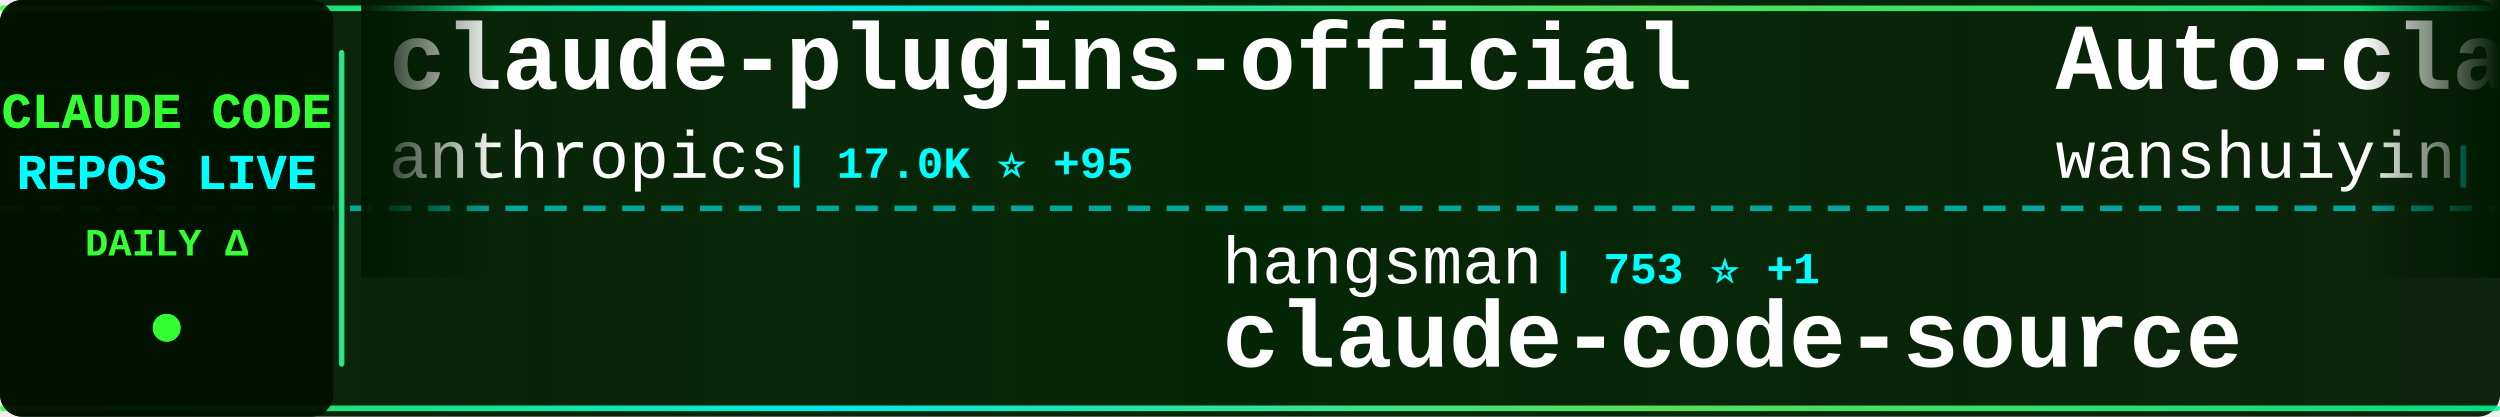
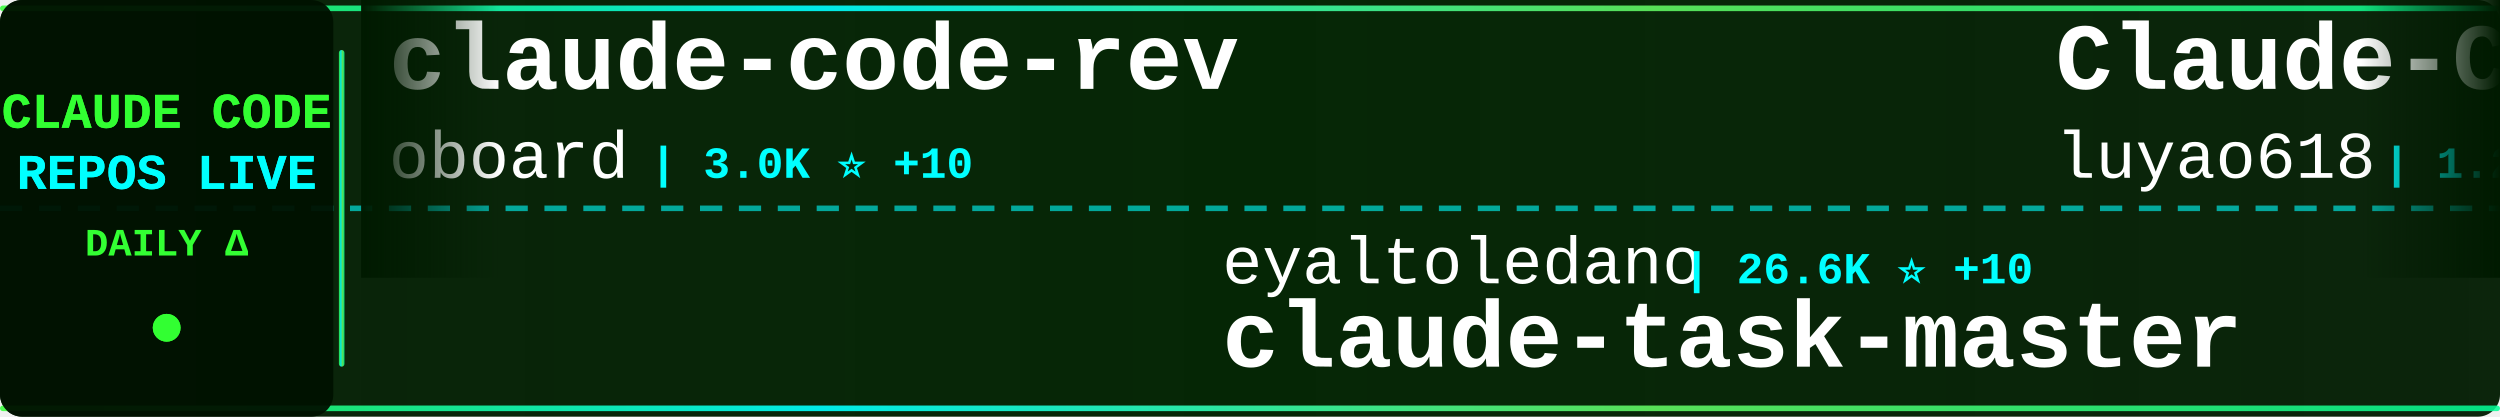
<svg xmlns="http://www.w3.org/2000/svg" width="900" height="150">
  <defs>
    <linearGradient id="tickerBg" x1="0%" y1="0%" x2="100%" y2="0%">
      <stop offset="0%" style="stop-color:#001a00;stop-opacity:0.95" />
      <stop offset="50%" style="stop-color:#002200;stop-opacity:0.98" />
      <stop offset="100%" style="stop-color:#001a00;stop-opacity:0.95" />
    </linearGradient>
    <linearGradient id="borderGrad" x1="0%" y1="0%" x2="100%" y2="0%">
      <stop offset="0%" style="stop-color:#33ff33;stop-opacity:0.85">
        <animate attributeName="stop-opacity" values="0.85;1;0.85" dur="2s" repeatCount="indefinite" />
      </stop>
      <stop offset="33%" style="stop-color:#00ffff;stop-opacity:0.9">
        <animate attributeName="stop-opacity" values="0.9;1;0.9" dur="2.2s" repeatCount="indefinite" />
      </stop>
      <stop offset="66%" style="stop-color:#66ff66;stop-opacity:0.85">
        <animate attributeName="stop-opacity" values="0.85;1;0.85" dur="1.8s" repeatCount="indefinite" />
      </stop>
      <stop offset="100%" style="stop-color:#00ff99;stop-opacity:0.85">
        <animate attributeName="stop-opacity" values="0.85;1;0.85" dur="2s" repeatCount="indefinite" />
      </stop>
    </linearGradient>
    <filter id="textGlow">
      <feGaussianBlur stdDeviation="0.1" result="coloredBlur" />
      <feMerge>
        <feMergeNode in="coloredBlur" />
        <feMergeNode in="SourceGraphic" />
      </feMerge>
    </filter>
    <filter id="metricGlow">
      <feGaussianBlur stdDeviation="0.2" result="coloredBlur" />
      <feMerge>
        <feMergeNode in="coloredBlur" />
        <feMergeNode in="SourceGraphic" />
      </feMerge>
    </filter>
    <linearGradient id="leftFade" x1="0%" y1="0%" x2="100%" y2="0%">
      <stop offset="0%" style="stop-color:#001a00;stop-opacity:1" />
      <stop offset="100%" style="stop-color:#001a00;stop-opacity:0" />
    </linearGradient>
    <linearGradient id="rightFade" x1="0%" y1="0%" x2="100%" y2="0%">
      <stop offset="0%" style="stop-color:#001a00;stop-opacity:0" />
      <stop offset="100%" style="stop-color:#001a00;stop-opacity:1" />
    </linearGradient>
  </defs>
  <rect width="900" height="150" fill="url(#tickerBg)" rx="8" />
  <rect x="0" y="2" width="900" height="2" fill="url(#borderGrad)" rx="1" />
  <rect x="0" y="146" width="900" height="2" fill="url(#borderGrad)" rx="1" />
  <line x1="0" y1="75" x2="900" y2="75" stroke="#00ffff" stroke-width="2" stroke-dasharray="8 6" opacity="0.6" />
  <rect x="0" y="0" width="120" height="150" fill="#001100" opacity="0.95" rx="8" />
  <text x="60" y="46" font-family="'Courier New', monospace" font-size="18" font-weight="bold" fill="#33ff33" text-anchor="middle" filter="url(#textGlow)">
    CLAUDE CODE
  </text>
  <text x="60" y="68" font-family="'Courier New', monospace" font-size="18" font-weight="bold" fill="#00ffff" text-anchor="middle" filter="url(#textGlow)">
    REPOS LIVE
  </text>
  <text x="60" y="92" font-family="'Courier New', monospace" font-size="14" font-weight="bold" fill="#33ff33" text-anchor="middle">
    DAILY Δ
  </text>
  <circle cx="60" cy="118" r="5" fill="#33ff33" filter="url(#metricGlow)">
    <animate attributeName="r" values="4;6;4" dur="1.5s" repeatCount="indefinite" />
    <animate attributeName="opacity" values="0.6;1;0.6" dur="1.5s" repeatCount="indefinite" />
  </circle>
  <rect x="122" y="18" width="2" height="114" fill="url(#borderGrad)" rx="1" />
  <clipPath id="tickerClip">
    <rect x="130" y="0" width="770" height="150" />
  </clipPath>
  <g clip-path="url(#tickerClip)">
    <g id="tickerItems">
      <animateTransform attributeName="transform" attributeType="XML" type="translate" from="0 0" to="-3000 0" dur="54s" repeatCount="indefinite" />
      <g transform="translate(0, 0)">
-         <text x="140" y="32" font-family="'Courier New', monospace" font-size="34" font-weight="bold" fill="#ffffff">claude-plugins-official</text>
-         <text x="140" y="64" font-family="'Courier New', monospace" font-size="24" font-weight="normal" fill="#ffffff" opacity="1.0">anthropics</text>
-         <text x="282" y="64" font-family="'Courier New', monospace" font-size="16" font-weight="bold" fill="#00ffff"> | 17.0K ⭐ +95</text>
+         <text x="140" y="32" font-family="'Courier New', monospace" font-size="34" font-weight="bold" fill="#ffffff">claude-code-rev</text>
+         <text x="140" y="64" font-family="'Courier New', monospace" font-size="24" font-weight="normal" fill="#ffffff" opacity="1.0">oboard</text>
+         <text x="234" y="64" font-family="'Courier New', monospace" font-size="16" font-weight="bold" fill="#00ffff"> | 3.0K ⭐ +10</text>
      </g>
      <g transform="translate(300, 0)">
-         <text x="140" y="102" font-family="'Courier New', monospace" font-size="24" font-weight="normal" fill="#ffffff" opacity="1.0">hangsman</text>
-         <text x="258" y="102" font-family="'Courier New', monospace" font-size="16" font-weight="bold" fill="#00ffff"> | 753 ⭐ +1</text>
-         <text x="140" y="132" font-family="'Courier New', monospace" font-size="34" font-weight="bold" fill="#ffffff">claude-code-source</text>
+         <text x="140" y="102" font-family="'Courier New', monospace" font-size="24" font-weight="normal" fill="#ffffff" opacity="1.0">eyaltoledano</text>
+         <text x="306" y="102" font-family="'Courier New', monospace" font-size="16" font-weight="bold" fill="#00ffff"> | 26.6K ⭐ +10</text>
+         <text x="140" y="132" font-family="'Courier New', monospace" font-size="34" font-weight="bold" fill="#ffffff">claude-task-master</text>
      </g>
      <g transform="translate(600, 0)">
+         <text x="140" y="32" font-family="'Courier New', monospace" font-size="34" font-weight="bold" fill="#ffffff">Claude-Code-Source-Study</text>
+         <text x="140" y="64" font-family="'Courier New', monospace" font-size="24" font-weight="normal" fill="#ffffff" opacity="1.0">luyao618</text>
+         <text x="258" y="64" font-family="'Courier New', monospace" font-size="16" font-weight="bold" fill="#00ffff"> | 1.2K ⭐ +13</text>
+       </g>
+       <g transform="translate(900, 0)">
+         <text x="140" y="102" font-family="'Courier New', monospace" font-size="24" font-weight="normal" fill="#ffffff" opacity="1.0">qwibitai</text>
+         <text x="258" y="102" font-family="'Courier New', monospace" font-size="16" font-weight="bold" fill="#00ffff"> | 27.4K ⭐ +69</text>
+         <text x="140" y="132" font-family="'Courier New', monospace" font-size="34" font-weight="bold" fill="#ffffff">nanoclaw</text>
+       </g>
+       <g transform="translate(1200, 0)">
+         <text x="140" y="32" font-family="'Courier New', monospace" font-size="34" font-weight="bold" fill="#ffffff">agents</text>
+         <text x="140" y="64" font-family="'Courier New', monospace" font-size="24" font-weight="normal" fill="#ffffff" opacity="1.0">wshobson</text>
+         <text x="258" y="64" font-family="'Courier New', monospace" font-size="16" font-weight="bold" fill="#00ffff"> | 33.7K ⭐ +58</text>
+       </g>
+       <g transform="translate(1500, 0)">
+         <text x="140" y="102" font-family="'Courier New', monospace" font-size="24" font-weight="normal" fill="#ffffff" opacity="1.0">KimYx0207</text>
+         <text x="270" y="102" font-family="'Courier New', monospace" font-size="16" font-weight="bold" fill="#00ffff"> | 3.3K ⭐ +30</text>
+         <text x="140" y="132" font-family="'Courier New', monospace" font-size="34" font-weight="bold" fill="#ffffff">Claude-Code-x-OpenClaw-G...</text>
+       </g>
+       <g transform="translate(1800, 0)">
+         <text x="140" y="32" font-family="'Courier New', monospace" font-size="34" font-weight="bold" fill="#ffffff">claude-code-prompts</text>
+         <text x="140" y="64" font-family="'Courier New', monospace" font-size="24" font-weight="normal" fill="#ffffff" opacity="1.0">repowise-dev</text>
+         <text x="306" y="64" font-family="'Courier New', monospace" font-size="16" font-weight="bold" fill="#00ffff"> | 938 ⭐ +1</text>
+       </g>
+       <g transform="translate(2100, 0)">
+         <text x="140" y="102" font-family="'Courier New', monospace" font-size="24" font-weight="normal" fill="#ffffff" opacity="1.0">disler</text>
+         <text x="234" y="102" font-family="'Courier New', monospace" font-size="16" font-weight="bold" fill="#00ffff"> | 3.5K ⭐ +6</text>
+         <text x="140" y="132" font-family="'Courier New', monospace" font-size="34" font-weight="bold" fill="#ffffff">claude-code-hooks-master...</text>
+       </g>
+       <g transform="translate(2400, 0)">
        <text x="140" y="32" font-family="'Courier New', monospace" font-size="34" font-weight="bold" fill="#ffffff">Auto-claude-code-researc...</text>
        <text x="140" y="64" font-family="'Courier New', monospace" font-size="24" font-weight="normal" fill="#ffffff" opacity="1.0">wanshuiyin</text>
-         <text x="282" y="64" font-family="'Courier New', monospace" font-size="16" font-weight="bold" fill="#00ffff"> | 6.7K ⭐ +132</text>
-       </g>
-       <g transform="translate(900, 0)">
-         <text x="140" y="102" font-family="'Courier New', monospace" font-size="24" font-weight="normal" fill="#ffffff" opacity="1.0">repowise-dev</text>
-         <text x="306" y="102" font-family="'Courier New', monospace" font-size="16" font-weight="bold" fill="#00ffff"> | 938 ⭐ +1</text>
-         <text x="140" y="132" font-family="'Courier New', monospace" font-size="34" font-weight="bold" fill="#ffffff">claude-code-prompts</text>
-       </g>
-       <g transform="translate(1200, 0)">
-         <text x="140" y="32" font-family="'Courier New', monospace" font-size="34" font-weight="bold" fill="#ffffff">claude-code-telegram</text>
-         <text x="140" y="64" font-family="'Courier New', monospace" font-size="24" font-weight="normal" fill="#ffffff" opacity="1.0">RichardAtCT</text>
-         <text x="294" y="64" font-family="'Courier New', monospace" font-size="16" font-weight="bold" fill="#00ffff"> | 2.4K ⭐ +6</text>
-       </g>
-       <g transform="translate(1500, 0)">
-         <text x="140" y="102" font-family="'Courier New', monospace" font-size="24" font-weight="normal" fill="#ffffff" opacity="1.0">yasasbanukaofficial</text>
-         <text x="390" y="102" font-family="'Courier New', monospace" font-size="16" font-weight="bold" fill="#00ffff"> | 2.6K ⭐ +40</text>
-         <text x="140" y="132" font-family="'Courier New', monospace" font-size="34" font-weight="bold" fill="#ffffff">claude-code</text>
-       </g>
-       <g transform="translate(1800, 0)">
-         <text x="140" y="32" font-family="'Courier New', monospace" font-size="34" font-weight="bold" fill="#ffffff">claude-code-workflows</text>
-         <text x="140" y="64" font-family="'Courier New', monospace" font-size="24" font-weight="normal" fill="#ffffff" opacity="1.0">OneRedOak</text>
-         <text x="270" y="64" font-family="'Courier New', monospace" font-size="16" font-weight="bold" fill="#00ffff"> | 3.8K ⭐ +2</text>
-       </g>
-       <g transform="translate(2100, 0)">
-         <text x="140" y="102" font-family="'Courier New', monospace" font-size="24" font-weight="normal" fill="#ffffff" opacity="1.0">fuergaosi233</text>
-         <text x="306" y="102" font-family="'Courier New', monospace" font-size="16" font-weight="bold" fill="#00ffff"> | 2.4K ⭐ +4</text>
-         <text x="140" y="132" font-family="'Courier New', monospace" font-size="34" font-weight="bold" fill="#ffffff">claude-code-proxy</text>
-       </g>
-       <g transform="translate(2400, 0)">
-         <text x="140" y="32" font-family="'Courier New', monospace" font-size="34" font-weight="bold" fill="#ffffff">claude-code-cli</text>
-         <text x="140" y="64" font-family="'Courier New', monospace" font-size="24" font-weight="normal" fill="#ffffff" opacity="1.0">huangserva</text>
-         <text x="282" y="64" font-family="'Courier New', monospace" font-size="16" font-weight="bold" fill="#00ffff"> | 552 ⭐ +1</text>
+         <text x="282" y="64" font-family="'Courier New', monospace" font-size="16" font-weight="bold" fill="#00ffff"> | 6.8K ⭐ +124</text>
      </g>
      <g transform="translate(2700, 0)">
-         <text x="140" y="102" font-family="'Courier New', monospace" font-size="24" font-weight="normal" fill="#ffffff" opacity="1.0">LING71671</text>
-         <text x="270" y="102" font-family="'Courier New', monospace" font-size="16" font-weight="bold" fill="#00ffff"> | 746 ⭐ +2</text>
-         <text x="140" y="132" font-family="'Courier New', monospace" font-size="34" font-weight="bold" fill="#ffffff">Open-ClaudeCode</text>
+         <text x="140" y="102" font-family="'Courier New', monospace" font-size="24" font-weight="normal" fill="#ffffff" opacity="1.0">garrytan</text>
+         <text x="258" y="102" font-family="'Courier New', monospace" font-size="16" font-weight="bold" fill="#00ffff"> | 73.5K ⭐ +776</text>
+         <text x="140" y="132" font-family="'Courier New', monospace" font-size="34" font-weight="bold" fill="#ffffff">gstack</text>
      </g>
      <g transform="translate(3000, 0)">
-         <text x="140" y="32" font-family="'Courier New', monospace" font-size="34" font-weight="bold" fill="#ffffff">claude-plugins-official</text>
-         <text x="140" y="64" font-family="'Courier New', monospace" font-size="24" font-weight="normal" fill="#ffffff" opacity="1.0">anthropics</text>
-         <text x="282" y="64" font-family="'Courier New', monospace" font-size="16" font-weight="bold" fill="#00ffff"> | 17.0K ⭐ +95</text>
+         <text x="140" y="32" font-family="'Courier New', monospace" font-size="34" font-weight="bold" fill="#ffffff">claude-code-rev</text>
+         <text x="140" y="64" font-family="'Courier New', monospace" font-size="24" font-weight="normal" fill="#ffffff" opacity="1.0">oboard</text>
+         <text x="234" y="64" font-family="'Courier New', monospace" font-size="16" font-weight="bold" fill="#00ffff"> | 3.0K ⭐ +10</text>
      </g>
      <g transform="translate(3300, 0)">
-         <text x="140" y="102" font-family="'Courier New', monospace" font-size="24" font-weight="normal" fill="#ffffff" opacity="1.0">hangsman</text>
-         <text x="258" y="102" font-family="'Courier New', monospace" font-size="16" font-weight="bold" fill="#00ffff"> | 753 ⭐ +1</text>
-         <text x="140" y="132" font-family="'Courier New', monospace" font-size="34" font-weight="bold" fill="#ffffff">claude-code-source</text>
+         <text x="140" y="102" font-family="'Courier New', monospace" font-size="24" font-weight="normal" fill="#ffffff" opacity="1.0">eyaltoledano</text>
+         <text x="306" y="102" font-family="'Courier New', monospace" font-size="16" font-weight="bold" fill="#00ffff"> | 26.6K ⭐ +10</text>
+         <text x="140" y="132" font-family="'Courier New', monospace" font-size="34" font-weight="bold" fill="#ffffff">claude-task-master</text>
      </g>
      <g transform="translate(3600, 0)">
-         <text x="140" y="32" font-family="'Courier New', monospace" font-size="34" font-weight="bold" fill="#ffffff">Auto-claude-code-researc...</text>
-         <text x="140" y="64" font-family="'Courier New', monospace" font-size="24" font-weight="normal" fill="#ffffff" opacity="1.0">wanshuiyin</text>
-         <text x="282" y="64" font-family="'Courier New', monospace" font-size="16" font-weight="bold" fill="#00ffff"> | 6.7K ⭐ +132</text>
+         <text x="140" y="32" font-family="'Courier New', monospace" font-size="34" font-weight="bold" fill="#ffffff">Claude-Code-Source-Study</text>
+         <text x="140" y="64" font-family="'Courier New', monospace" font-size="24" font-weight="normal" fill="#ffffff" opacity="1.0">luyao618</text>
+         <text x="258" y="64" font-family="'Courier New', monospace" font-size="16" font-weight="bold" fill="#00ffff"> | 1.2K ⭐ +13</text>
      </g>
      <g transform="translate(3900, 0)">
-         <text x="140" y="102" font-family="'Courier New', monospace" font-size="24" font-weight="normal" fill="#ffffff" opacity="1.0">repowise-dev</text>
-         <text x="306" y="102" font-family="'Courier New', monospace" font-size="16" font-weight="bold" fill="#00ffff"> | 938 ⭐ +1</text>
-         <text x="140" y="132" font-family="'Courier New', monospace" font-size="34" font-weight="bold" fill="#ffffff">claude-code-prompts</text>
+         <text x="140" y="102" font-family="'Courier New', monospace" font-size="24" font-weight="normal" fill="#ffffff" opacity="1.0">qwibitai</text>
+         <text x="258" y="102" font-family="'Courier New', monospace" font-size="16" font-weight="bold" fill="#00ffff"> | 27.4K ⭐ +69</text>
+         <text x="140" y="132" font-family="'Courier New', monospace" font-size="34" font-weight="bold" fill="#ffffff">nanoclaw</text>
      </g>
    </g>
  </g>
  <rect x="130" y="0" width="50" height="100" fill="url(#leftFade)" />
  <rect x="850" y="0" width="50" height="100" fill="url(#rightFade)" />
</svg>
